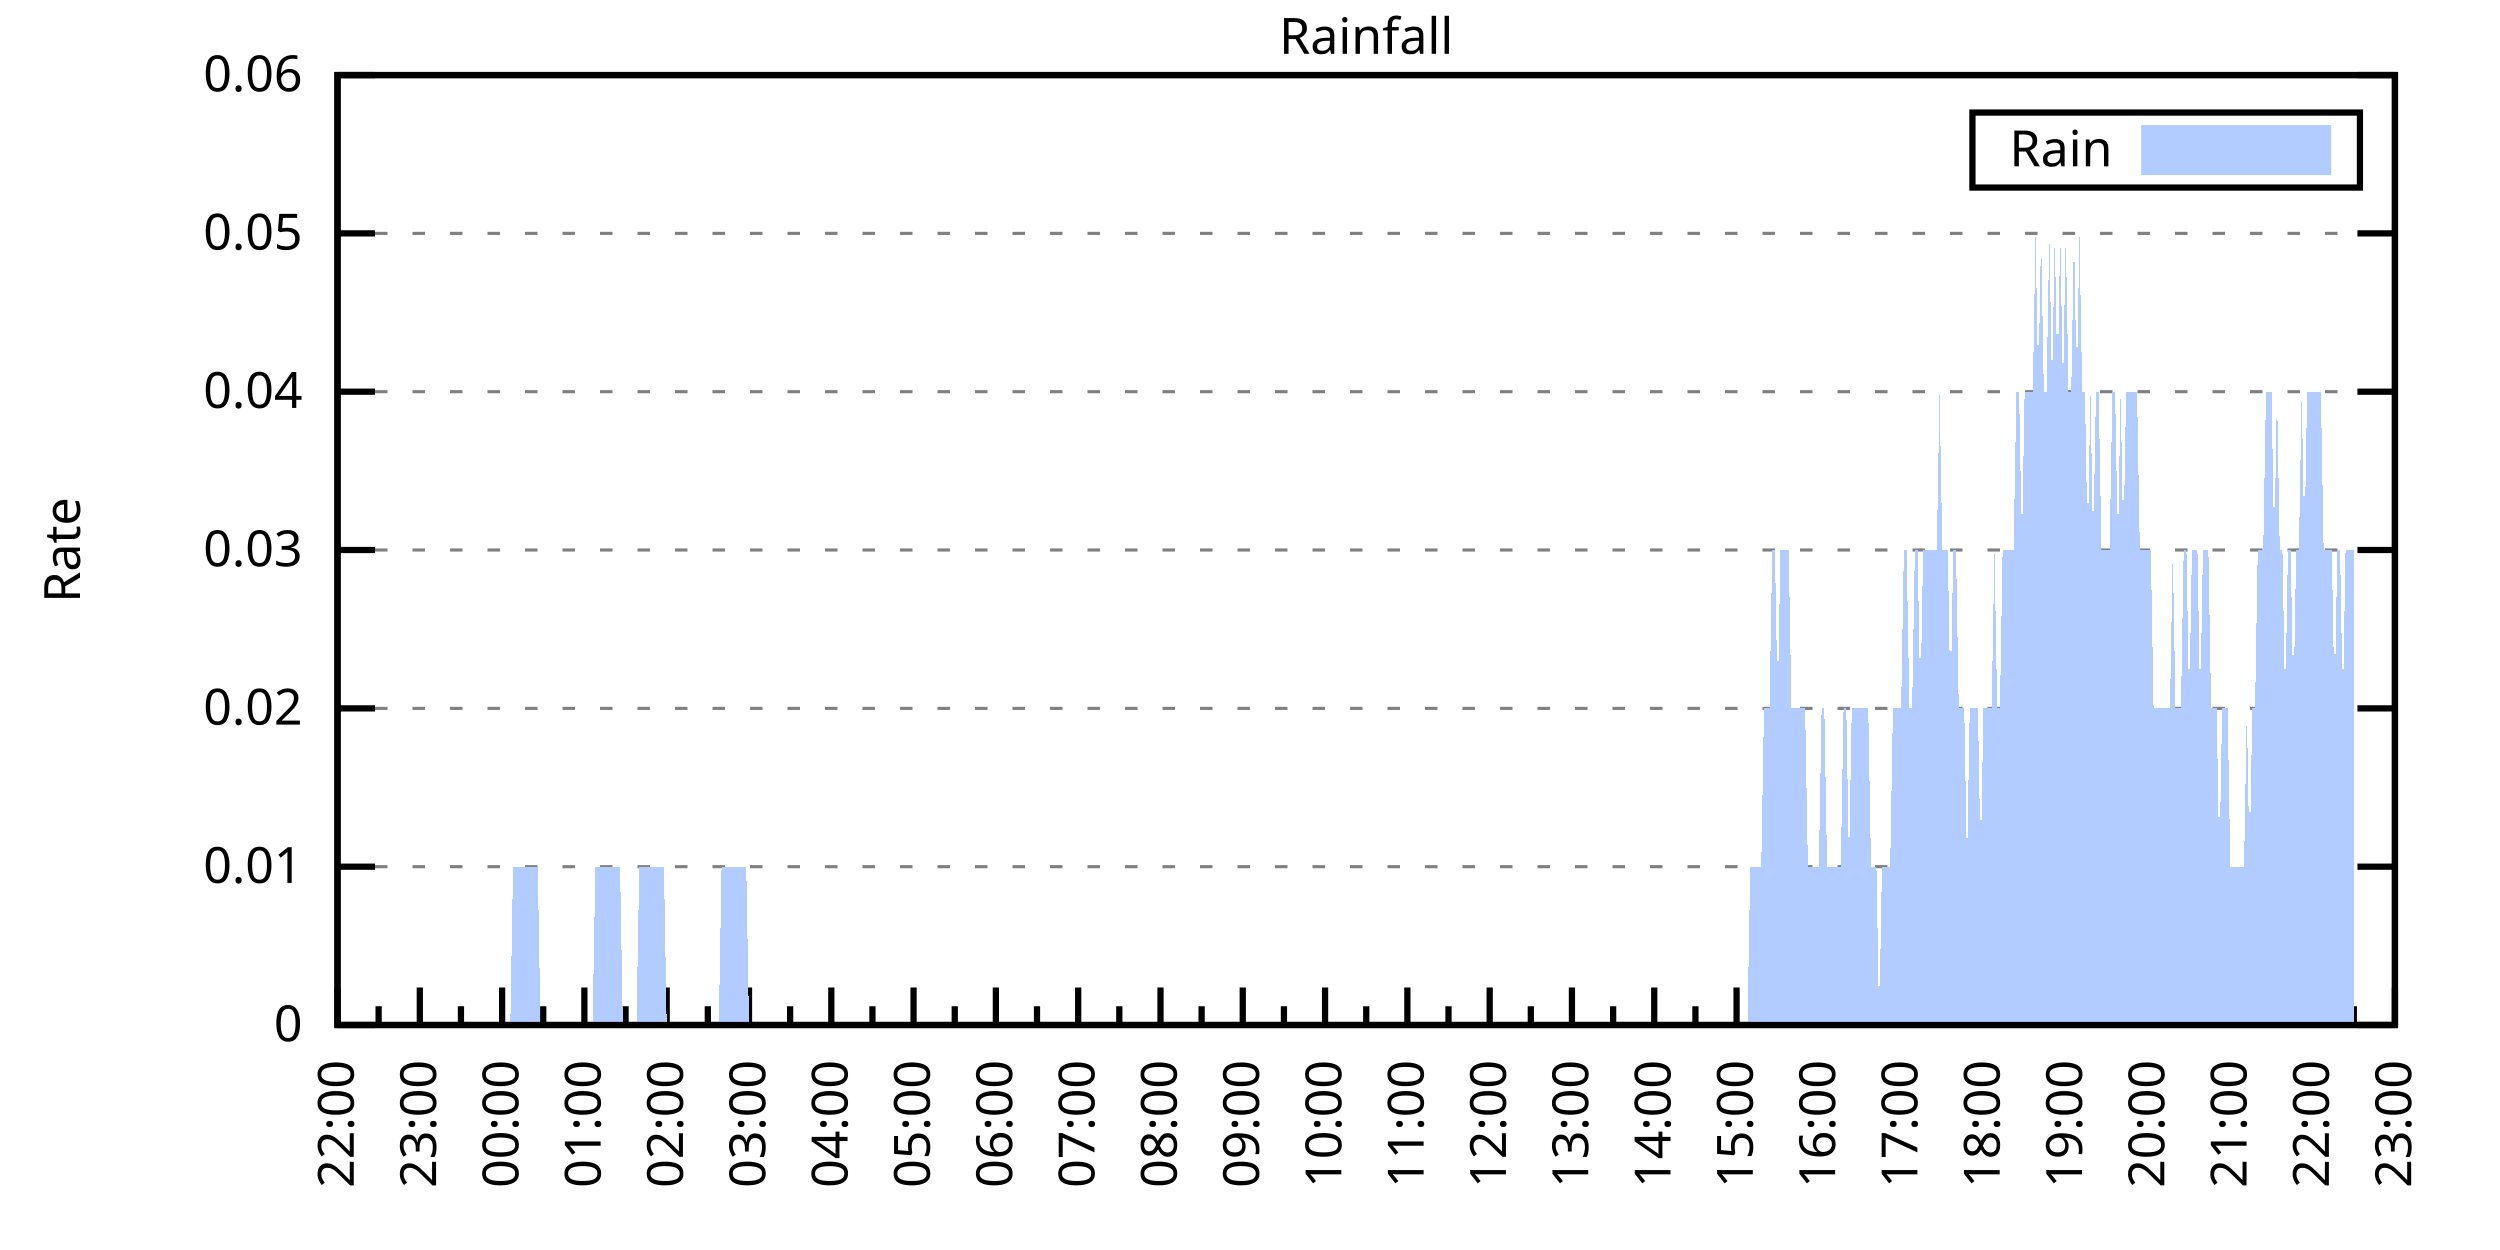
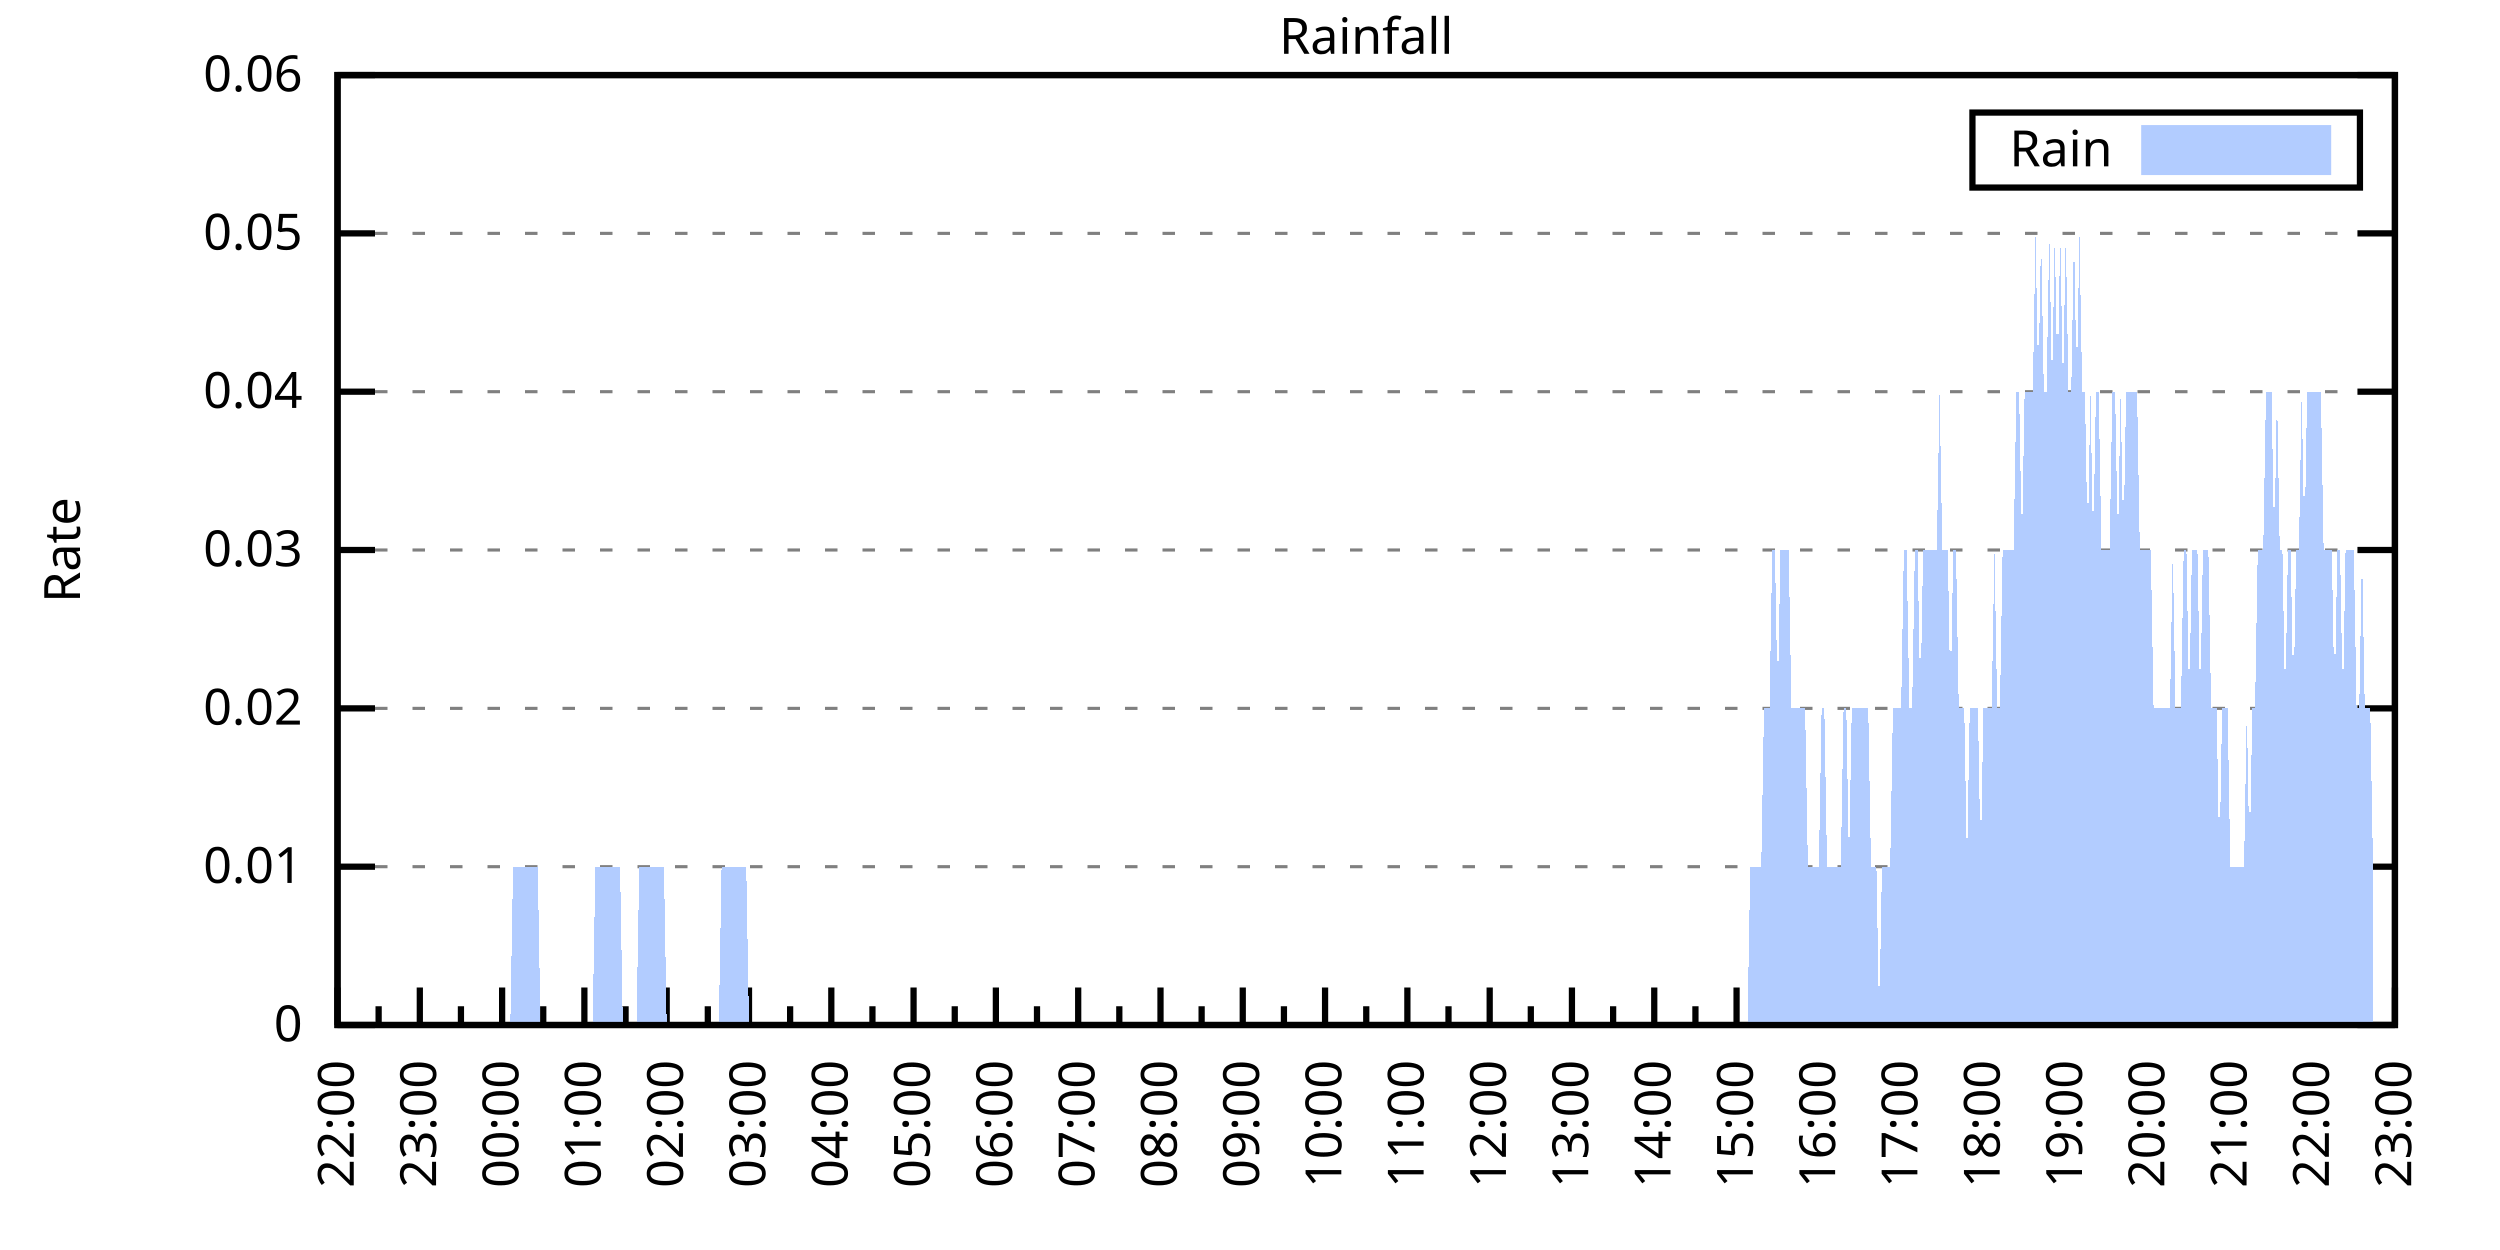
<svg xmlns="http://www.w3.org/2000/svg" xmlns:xlink="http://www.w3.org/1999/xlink" width="400" height="200" viewBox="0 0 400 200">
  <g id="gnuplot_canvas">
    <rect x="0" y="0" width="400" height="200" fill="none" />
    <defs>
      <circle id="gpDot" r="0.5" stroke-width="0.5" stroke="currentColor" />
      <path id="gpPt0" stroke-width="0.333" stroke="currentColor" d="M-1,0 h2 M0,-1 v2" />
      <path id="gpPt1" stroke-width="0.333" stroke="currentColor" d="M-1,-1 L1,1 M1,-1 L-1,1" />
      <path id="gpPt2" stroke-width="0.333" stroke="currentColor" d="M-1,0 L1,0 M0,-1 L0,1 M-1,-1 L1,1 M-1,1 L1,-1" />
      <rect id="gpPt3" stroke-width="0.333" stroke="currentColor" x="-1" y="-1" width="2" height="2" />
      <rect id="gpPt4" stroke-width="0.333" stroke="currentColor" fill="currentColor" x="-1" y="-1" width="2" height="2" />
      <circle id="gpPt5" stroke-width="0.333" stroke="currentColor" cx="0" cy="0" r="1" />
      <use xlink:href="#gpPt5" id="gpPt6" fill="currentColor" stroke="none" />
      <path id="gpPt7" stroke-width="0.333" stroke="currentColor" d="M0,-1.33 L-1.33,0.67 L1.33,0.67 z" />
      <use xlink:href="#gpPt7" id="gpPt8" fill="currentColor" stroke="none" />
      <use xlink:href="#gpPt7" id="gpPt9" stroke="currentColor" transform="rotate(180)" />
      <use xlink:href="#gpPt9" id="gpPt10" fill="currentColor" stroke="none" />
      <use xlink:href="#gpPt3" id="gpPt11" stroke="currentColor" transform="rotate(45)" />
      <use xlink:href="#gpPt11" id="gpPt12" fill="currentColor" stroke="none" />
      <path id="gpPt13" stroke-width="0.333" stroke="currentColor" d="M0,1.330 L1.265,0.411 L0.782,-1.067 L-0.782,-1.076 L-1.265,0.411 z" />
      <use xlink:href="#gpPt13" id="gpPt14" fill="currentColor" stroke="none" />
      <filter id="textbox" filterUnits="objectBoundingBox" x="0" y="0" height="1" width="1">
        <feFlood flood-color="white" flood-opacity="1" result="bgnd" />
        <feComposite in="SourceGraphic" in2="bgnd" operator="atop" />
      </filter>
      <filter id="greybox" filterUnits="objectBoundingBox" x="0" y="0" height="1" width="1">
        <feFlood flood-color="lightgrey" flood-opacity="1" result="grey" />
        <feComposite in="SourceGraphic" in2="grey" operator="atop" />
      </filter>
    </defs>
    <g fill="none" color="white" stroke="currentColor" stroke-width="1.00" stroke-linecap="butt" stroke-linejoin="miter">
</g>
    <g fill="none" color="black" stroke="currentColor" stroke-width="1.00" stroke-linecap="butt" stroke-linejoin="miter">
      <g stroke="none" shape-rendering="crispEdges">
        <polygon fill="rgb(255, 255, 255)" points="54.00,164.00 383.18,164.00 383.18,12.02 54.00,12.02 " />
      </g>
    </g>
    <g fill="none" color="black" stroke="currentColor" stroke-width="1.00" stroke-linecap="butt" stroke-linejoin="miter">
</g>
    <g fill="none" color="black" stroke="black" stroke-width="0.50" stroke-linecap="butt" stroke-linejoin="miter">
</g>
    <g fill="none" color="gray" stroke="currentColor" stroke-width="0.50" stroke-linecap="butt" stroke-linejoin="miter">
      <path stroke="gray" stroke-dasharray="2,4" class="gridline" d="M54.00,164.00 L383.19,164.00  " />
    </g>
    <g fill="none" color="gray" stroke="gray" stroke-width="1.00" stroke-linecap="butt" stroke-linejoin="miter">
</g>
    <g fill="none" color="black" stroke="currentColor" stroke-width="1.00" stroke-linecap="butt" stroke-linejoin="miter">
      <path stroke="black" d="M54.00,164.00 L60.00,164.00 M383.19,164.00 L377.19,164.00  " />
      <g transform="translate(48.40,166.60)" stroke="none" fill="black" font-family="Sans" font-size="8.00" text-anchor="end">
        <text>
          <tspan font-family="Sans"> 0</tspan>
        </text>
      </g>
    </g>
    <g fill="none" color="black" stroke="currentColor" stroke-width="1.00" stroke-linecap="butt" stroke-linejoin="miter">
</g>
    <g fill="none" color="black" stroke="black" stroke-width="0.50" stroke-linecap="butt" stroke-linejoin="miter">
</g>
    <g fill="none" color="gray" stroke="currentColor" stroke-width="0.50" stroke-linecap="butt" stroke-linejoin="miter">
      <path stroke="gray" stroke-dasharray="2,4" class="gridline" d="M54.00,138.67 L383.19,138.67  " />
    </g>
    <g fill="none" color="gray" stroke="gray" stroke-width="1.00" stroke-linecap="butt" stroke-linejoin="miter">
</g>
    <g fill="none" color="black" stroke="currentColor" stroke-width="1.00" stroke-linecap="butt" stroke-linejoin="miter">
      <path stroke="black" d="M54.00,138.67 L60.00,138.67 M383.19,138.67 L377.19,138.67  " />
      <g transform="translate(48.40,141.27)" stroke="none" fill="black" font-family="Sans" font-size="8.00" text-anchor="end">
        <text>
          <tspan font-family="Sans"> 0.01</tspan>
        </text>
      </g>
    </g>
    <g fill="none" color="black" stroke="currentColor" stroke-width="1.00" stroke-linecap="butt" stroke-linejoin="miter">
</g>
    <g fill="none" color="black" stroke="black" stroke-width="0.50" stroke-linecap="butt" stroke-linejoin="miter">
</g>
    <g fill="none" color="gray" stroke="currentColor" stroke-width="0.50" stroke-linecap="butt" stroke-linejoin="miter">
      <path stroke="gray" stroke-dasharray="2,4" class="gridline" d="M54.00,113.34 L383.19,113.34  " />
    </g>
    <g fill="none" color="gray" stroke="gray" stroke-width="1.00" stroke-linecap="butt" stroke-linejoin="miter">
</g>
    <g fill="none" color="black" stroke="currentColor" stroke-width="1.00" stroke-linecap="butt" stroke-linejoin="miter">
      <path stroke="black" d="M54.00,113.34 L60.00,113.34 M383.19,113.34 L377.19,113.34  " />
      <g transform="translate(48.40,115.94)" stroke="none" fill="black" font-family="Sans" font-size="8.00" text-anchor="end">
        <text>
          <tspan font-family="Sans"> 0.02</tspan>
        </text>
      </g>
    </g>
    <g fill="none" color="black" stroke="currentColor" stroke-width="1.00" stroke-linecap="butt" stroke-linejoin="miter">
</g>
    <g fill="none" color="black" stroke="black" stroke-width="0.50" stroke-linecap="butt" stroke-linejoin="miter">
</g>
    <g fill="none" color="gray" stroke="currentColor" stroke-width="0.50" stroke-linecap="butt" stroke-linejoin="miter">
      <path stroke="gray" stroke-dasharray="2,4" class="gridline" d="M54.00,88.00 L383.19,88.00  " />
    </g>
    <g fill="none" color="gray" stroke="gray" stroke-width="1.00" stroke-linecap="butt" stroke-linejoin="miter">
</g>
    <g fill="none" color="black" stroke="currentColor" stroke-width="1.00" stroke-linecap="butt" stroke-linejoin="miter">
      <path stroke="black" d="M54.00,88.00 L60.00,88.00 M383.19,88.00 L377.19,88.00  " />
      <g transform="translate(48.40,90.60)" stroke="none" fill="black" font-family="Sans" font-size="8.00" text-anchor="end">
        <text>
          <tspan font-family="Sans"> 0.03</tspan>
        </text>
      </g>
    </g>
    <g fill="none" color="black" stroke="currentColor" stroke-width="1.00" stroke-linecap="butt" stroke-linejoin="miter">
</g>
    <g fill="none" color="black" stroke="black" stroke-width="0.50" stroke-linecap="butt" stroke-linejoin="miter">
</g>
    <g fill="none" color="gray" stroke="currentColor" stroke-width="0.50" stroke-linecap="butt" stroke-linejoin="miter">
      <path stroke="gray" stroke-dasharray="2,4" class="gridline" d="M54.00,62.67 L383.19,62.67  " />
    </g>
    <g fill="none" color="gray" stroke="gray" stroke-width="1.00" stroke-linecap="butt" stroke-linejoin="miter">
</g>
    <g fill="none" color="black" stroke="currentColor" stroke-width="1.00" stroke-linecap="butt" stroke-linejoin="miter">
      <path stroke="black" d="M54.00,62.67 L60.00,62.67 M383.19,62.67 L377.19,62.67  " />
      <g transform="translate(48.40,65.27)" stroke="none" fill="black" font-family="Sans" font-size="8.00" text-anchor="end">
        <text>
          <tspan font-family="Sans"> 0.04</tspan>
        </text>
      </g>
    </g>
    <g fill="none" color="black" stroke="currentColor" stroke-width="1.00" stroke-linecap="butt" stroke-linejoin="miter">
</g>
    <g fill="none" color="black" stroke="black" stroke-width="0.50" stroke-linecap="butt" stroke-linejoin="miter">
</g>
    <g fill="none" color="gray" stroke="currentColor" stroke-width="0.50" stroke-linecap="butt" stroke-linejoin="miter">
      <path stroke="gray" stroke-dasharray="2,4" class="gridline" d="M54.00,37.34 L383.19,37.34  " />
    </g>
    <g fill="none" color="gray" stroke="gray" stroke-width="1.00" stroke-linecap="butt" stroke-linejoin="miter">
</g>
    <g fill="none" color="black" stroke="currentColor" stroke-width="1.00" stroke-linecap="butt" stroke-linejoin="miter">
      <path stroke="black" d="M54.00,37.34 L60.00,37.34 M383.19,37.34 L377.19,37.34  " />
      <g transform="translate(48.40,39.94)" stroke="none" fill="black" font-family="Sans" font-size="8.00" text-anchor="end">
        <text>
          <tspan font-family="Sans"> 0.05</tspan>
        </text>
      </g>
    </g>
    <g fill="none" color="black" stroke="currentColor" stroke-width="1.00" stroke-linecap="butt" stroke-linejoin="miter">
</g>
    <g fill="none" color="black" stroke="black" stroke-width="0.50" stroke-linecap="butt" stroke-linejoin="miter">
</g>
    <g fill="none" color="gray" stroke="currentColor" stroke-width="0.50" stroke-linecap="butt" stroke-linejoin="miter">
      <path stroke="gray" stroke-dasharray="2,4" class="gridline" d="M54.00,12.01 L383.19,12.01  " />
    </g>
    <g fill="none" color="gray" stroke="gray" stroke-width="1.00" stroke-linecap="butt" stroke-linejoin="miter">
</g>
    <g fill="none" color="black" stroke="currentColor" stroke-width="1.00" stroke-linecap="butt" stroke-linejoin="miter">
      <path stroke="black" d="M54.00,12.01 L60.00,12.01 M383.19,12.01 L377.19,12.01  " />
      <g transform="translate(48.40,14.61)" stroke="none" fill="black" font-family="Sans" font-size="8.00" text-anchor="end">
        <text>
          <tspan font-family="Sans"> 0.06</tspan>
        </text>
      </g>
    </g>
    <g fill="none" color="black" stroke="currentColor" stroke-width="1.00" stroke-linecap="butt" stroke-linejoin="miter">
      <path stroke="black" d="M54.00,164.00 L54.00,158.00  " />
      <g transform="translate(56.60,169.60) rotate(270)" stroke="none" fill="black" font-family="Sans" font-size="8.00" text-anchor="end">
        <text>
          <tspan font-family="Sans">22:00</tspan>
        </text>
      </g>
    </g>
    <g fill="none" color="black" stroke="currentColor" stroke-width="1.00" stroke-linecap="butt" stroke-linejoin="miter">
      <path stroke="black" d="M60.58,164.00 L60.58,161.00 M67.17,164.00 L67.17,158.00  " />
      <g transform="translate(69.77,169.60) rotate(270)" stroke="none" fill="black" font-family="Sans" font-size="8.00" text-anchor="end">
        <text>
          <tspan font-family="Sans">23:00</tspan>
        </text>
      </g>
    </g>
    <g fill="none" color="black" stroke="currentColor" stroke-width="1.00" stroke-linecap="butt" stroke-linejoin="miter">
      <path stroke="black" d="M73.75,164.00 L73.75,161.00 M80.34,164.00 L80.34,158.00  " />
      <g transform="translate(82.94,169.60) rotate(270)" stroke="none" fill="black" font-family="Sans" font-size="8.00" text-anchor="end">
        <text>
          <tspan font-family="Sans">00:00</tspan>
        </text>
      </g>
    </g>
    <g fill="none" color="black" stroke="currentColor" stroke-width="1.00" stroke-linecap="butt" stroke-linejoin="miter">
      <path stroke="black" d="M86.92,164.00 L86.92,161.00 M93.50,164.00 L93.50,158.00  " />
      <g transform="translate(96.10,169.60) rotate(270)" stroke="none" fill="black" font-family="Sans" font-size="8.00" text-anchor="end">
        <text>
          <tspan font-family="Sans">01:00</tspan>
        </text>
      </g>
    </g>
    <g fill="none" color="black" stroke="currentColor" stroke-width="1.00" stroke-linecap="butt" stroke-linejoin="miter">
      <path stroke="black" d="M100.09,164.00 L100.09,161.00 M106.67,164.00 L106.67,158.00  " />
      <g transform="translate(109.27,169.60) rotate(270)" stroke="none" fill="black" font-family="Sans" font-size="8.00" text-anchor="end">
        <text>
          <tspan font-family="Sans">02:00</tspan>
        </text>
      </g>
    </g>
    <g fill="none" color="black" stroke="currentColor" stroke-width="1.00" stroke-linecap="butt" stroke-linejoin="miter">
      <path stroke="black" d="M113.25,164.00 L113.25,161.00 M119.84,164.00 L119.84,158.00  " />
      <g transform="translate(122.44,169.60) rotate(270)" stroke="none" fill="black" font-family="Sans" font-size="8.00" text-anchor="end">
        <text>
          <tspan font-family="Sans">03:00</tspan>
        </text>
      </g>
    </g>
    <g fill="none" color="black" stroke="currentColor" stroke-width="1.00" stroke-linecap="butt" stroke-linejoin="miter">
      <path stroke="black" d="M126.42,164.00 L126.42,161.00 M133.01,164.00 L133.01,158.00  " />
      <g transform="translate(135.61,169.60) rotate(270)" stroke="none" fill="black" font-family="Sans" font-size="8.00" text-anchor="end">
        <text>
          <tspan font-family="Sans">04:00</tspan>
        </text>
      </g>
    </g>
    <g fill="none" color="black" stroke="currentColor" stroke-width="1.00" stroke-linecap="butt" stroke-linejoin="miter">
      <path stroke="black" d="M139.59,164.00 L139.59,161.00 M146.17,164.00 L146.17,158.00  " />
      <g transform="translate(148.77,169.60) rotate(270)" stroke="none" fill="black" font-family="Sans" font-size="8.00" text-anchor="end">
        <text>
          <tspan font-family="Sans">05:00</tspan>
        </text>
      </g>
    </g>
    <g fill="none" color="black" stroke="currentColor" stroke-width="1.00" stroke-linecap="butt" stroke-linejoin="miter">
      <path stroke="black" d="M152.76,164.00 L152.76,161.00 M159.34,164.00 L159.34,158.00  " />
      <g transform="translate(161.94,169.60) rotate(270)" stroke="none" fill="black" font-family="Sans" font-size="8.00" text-anchor="end">
        <text>
          <tspan font-family="Sans">06:00</tspan>
        </text>
      </g>
    </g>
    <g fill="none" color="black" stroke="currentColor" stroke-width="1.00" stroke-linecap="butt" stroke-linejoin="miter">
      <path stroke="black" d="M165.92,164.00 L165.92,161.00 M172.51,164.00 L172.51,158.00  " />
      <g transform="translate(175.11,169.60) rotate(270)" stroke="none" fill="black" font-family="Sans" font-size="8.00" text-anchor="end">
        <text>
          <tspan font-family="Sans">07:00</tspan>
        </text>
      </g>
    </g>
    <g fill="none" color="black" stroke="currentColor" stroke-width="1.00" stroke-linecap="butt" stroke-linejoin="miter">
      <path stroke="black" d="M179.09,164.00 L179.09,161.00 M185.68,164.00 L185.68,158.00  " />
      <g transform="translate(188.28,169.60) rotate(270)" stroke="none" fill="black" font-family="Sans" font-size="8.00" text-anchor="end">
        <text>
          <tspan font-family="Sans">08:00</tspan>
        </text>
      </g>
    </g>
    <g fill="none" color="black" stroke="currentColor" stroke-width="1.00" stroke-linecap="butt" stroke-linejoin="miter">
      <path stroke="black" d="M192.26,164.00 L192.26,161.00 M198.84,164.00 L198.84,158.00  " />
      <g transform="translate(201.44,169.60) rotate(270)" stroke="none" fill="black" font-family="Sans" font-size="8.00" text-anchor="end">
        <text>
          <tspan font-family="Sans">09:00</tspan>
        </text>
      </g>
    </g>
    <g fill="none" color="black" stroke="currentColor" stroke-width="1.00" stroke-linecap="butt" stroke-linejoin="miter">
      <path stroke="black" d="M205.43,164.00 L205.43,161.00 M212.01,164.00 L212.01,158.00  " />
      <g transform="translate(214.61,169.60) rotate(270)" stroke="none" fill="black" font-family="Sans" font-size="8.00" text-anchor="end">
        <text>
          <tspan font-family="Sans">10:00</tspan>
        </text>
      </g>
    </g>
    <g fill="none" color="black" stroke="currentColor" stroke-width="1.00" stroke-linecap="butt" stroke-linejoin="miter">
      <path stroke="black" d="M218.60,164.00 L218.60,161.00 M225.18,164.00 L225.18,158.00  " />
      <g transform="translate(227.78,169.60) rotate(270)" stroke="none" fill="black" font-family="Sans" font-size="8.00" text-anchor="end">
        <text>
          <tspan font-family="Sans">11:00</tspan>
        </text>
      </g>
    </g>
    <g fill="none" color="black" stroke="currentColor" stroke-width="1.00" stroke-linecap="butt" stroke-linejoin="miter">
      <path stroke="black" d="M231.76,164.00 L231.76,161.00 M238.35,164.00 L238.35,158.00  " />
      <g transform="translate(240.95,169.60) rotate(270)" stroke="none" fill="black" font-family="Sans" font-size="8.00" text-anchor="end">
        <text>
          <tspan font-family="Sans">12:00</tspan>
        </text>
      </g>
    </g>
    <g fill="none" color="black" stroke="currentColor" stroke-width="1.00" stroke-linecap="butt" stroke-linejoin="miter">
      <path stroke="black" d="M244.93,164.00 L244.93,161.00 M251.51,164.00 L251.51,158.00  " />
      <g transform="translate(254.11,169.60) rotate(270)" stroke="none" fill="black" font-family="Sans" font-size="8.00" text-anchor="end">
        <text>
          <tspan font-family="Sans">13:00</tspan>
        </text>
      </g>
    </g>
    <g fill="none" color="black" stroke="currentColor" stroke-width="1.00" stroke-linecap="butt" stroke-linejoin="miter">
      <path stroke="black" d="M258.10,164.00 L258.10,161.00 M264.68,164.00 L264.68,158.00  " />
      <g transform="translate(267.28,169.60) rotate(270)" stroke="none" fill="black" font-family="Sans" font-size="8.00" text-anchor="end">
        <text>
          <tspan font-family="Sans">14:00</tspan>
        </text>
      </g>
    </g>
    <g fill="none" color="black" stroke="currentColor" stroke-width="1.00" stroke-linecap="butt" stroke-linejoin="miter">
      <path stroke="black" d="M271.27,164.00 L271.27,161.00 M277.85,164.00 L277.85,158.00  " />
      <g transform="translate(280.45,169.60) rotate(270)" stroke="none" fill="black" font-family="Sans" font-size="8.00" text-anchor="end">
        <text>
          <tspan font-family="Sans">15:00</tspan>
        </text>
      </g>
    </g>
    <g fill="none" color="black" stroke="currentColor" stroke-width="1.00" stroke-linecap="butt" stroke-linejoin="miter">
      <path stroke="black" d="M284.43,164.00 L284.43,161.00 M291.02,164.00 L291.02,158.00  " />
      <g transform="translate(293.62,169.60) rotate(270)" stroke="none" fill="black" font-family="Sans" font-size="8.00" text-anchor="end">
        <text>
          <tspan font-family="Sans">16:00</tspan>
        </text>
      </g>
    </g>
    <g fill="none" color="black" stroke="currentColor" stroke-width="1.00" stroke-linecap="butt" stroke-linejoin="miter">
      <path stroke="black" d="M297.60,164.00 L297.60,161.00 M304.18,164.00 L304.18,158.00  " />
      <g transform="translate(306.78,169.60) rotate(270)" stroke="none" fill="black" font-family="Sans" font-size="8.00" text-anchor="end">
        <text>
          <tspan font-family="Sans">17:00</tspan>
        </text>
      </g>
    </g>
    <g fill="none" color="black" stroke="currentColor" stroke-width="1.00" stroke-linecap="butt" stroke-linejoin="miter">
      <path stroke="black" d="M310.77,164.00 L310.77,161.00 M317.35,164.00 L317.35,158.00  " />
      <g transform="translate(319.95,169.60) rotate(270)" stroke="none" fill="black" font-family="Sans" font-size="8.00" text-anchor="end">
        <text>
          <tspan font-family="Sans">18:00</tspan>
        </text>
      </g>
    </g>
    <g fill="none" color="black" stroke="currentColor" stroke-width="1.00" stroke-linecap="butt" stroke-linejoin="miter">
      <path stroke="black" d="M323.94,164.00 L323.94,161.00 M330.52,164.00 L330.52,158.00  " />
      <g transform="translate(333.12,169.60) rotate(270)" stroke="none" fill="black" font-family="Sans" font-size="8.00" text-anchor="end">
        <text>
          <tspan font-family="Sans">19:00</tspan>
        </text>
      </g>
    </g>
    <g fill="none" color="black" stroke="currentColor" stroke-width="1.00" stroke-linecap="butt" stroke-linejoin="miter">
      <path stroke="black" d="M337.10,164.00 L337.10,161.00 M343.69,164.00 L343.69,158.00  " />
      <g transform="translate(346.29,169.60) rotate(270)" stroke="none" fill="black" font-family="Sans" font-size="8.00" text-anchor="end">
        <text>
          <tspan font-family="Sans">20:00</tspan>
        </text>
      </g>
    </g>
    <g fill="none" color="black" stroke="currentColor" stroke-width="1.00" stroke-linecap="butt" stroke-linejoin="miter">
      <path stroke="black" d="M350.27,164.00 L350.27,161.00 M356.85,164.00 L356.85,158.00  " />
      <g transform="translate(359.45,169.60) rotate(270)" stroke="none" fill="black" font-family="Sans" font-size="8.00" text-anchor="end">
        <text>
          <tspan font-family="Sans">21:00</tspan>
        </text>
      </g>
    </g>
    <g fill="none" color="black" stroke="currentColor" stroke-width="1.00" stroke-linecap="butt" stroke-linejoin="miter">
      <path stroke="black" d="M363.44,164.00 L363.44,161.00 M370.02,164.00 L370.02,158.00  " />
      <g transform="translate(372.62,169.60) rotate(270)" stroke="none" fill="black" font-family="Sans" font-size="8.00" text-anchor="end">
        <text>
          <tspan font-family="Sans">22:00</tspan>
        </text>
      </g>
    </g>
    <g fill="none" color="black" stroke="currentColor" stroke-width="1.00" stroke-linecap="butt" stroke-linejoin="miter">
      <path stroke="black" d="M376.61,164.00 L376.61,161.00 M383.19,164.00 L383.19,158.00  " />
      <g transform="translate(385.79,169.60) rotate(270)" stroke="none" fill="black" font-family="Sans" font-size="8.00" text-anchor="end">
        <text>
          <tspan font-family="Sans">23:00</tspan>
        </text>
      </g>
    </g>
    <g fill="none" color="black" stroke="currentColor" stroke-width="1.00" stroke-linecap="butt" stroke-linejoin="miter">
</g>
    <g fill="none" color="black" stroke="currentColor" stroke-width="1.00" stroke-linecap="butt" stroke-linejoin="miter">
      <path stroke="black" d="M54.00,12.01 L54.00,164.00 L383.19,164.00 L383.19,12.01 L54.00,12.01 Z  " />
    </g>
    <g fill="none" color="black" stroke="currentColor" stroke-width="1.00" stroke-linecap="butt" stroke-linejoin="miter">
      <g transform="translate(12.80,88.01) rotate(270)" stroke="none" fill="black" font-family="Sans" font-size="8.00" text-anchor="middle">
        <text>
          <tspan font-family="Sans">Rate</tspan>
        </text>
      </g>
    </g>
    <g fill="none" color="black" stroke="currentColor" stroke-width="1.00" stroke-linecap="butt" stroke-linejoin="miter">
</g>
    <g fill="none" color="black" stroke="currentColor" stroke-width="1.00" stroke-linecap="butt" stroke-linejoin="miter">
      <path stroke="black" d="M315.59,30.01 L315.59,18.01 L377.59,18.01 L377.59,30.01 L315.59,30.01 Z  " />
    </g>
    <g id="Rainfall_plot_1">
      <g fill="none" color="white" stroke="black" stroke-width="2.00" stroke-linecap="butt" stroke-linejoin="miter">
</g>
      <g fill="none" color="black" stroke="currentColor" stroke-width="2.00" stroke-linecap="butt" stroke-linejoin="miter">
        <g transform="translate(337.99,26.61)" stroke="none" fill="black" font-family="Sans" font-size="8.00" text-anchor="end">
          <text>
            <tspan font-family="Sans">Rain</tspan>
          </text>
        </g>
      </g>
      <g fill="none" color="black" stroke="currentColor" stroke-width="2.00" stroke-linecap="butt" stroke-linejoin="miter">
        <g stroke="none" shape-rendering="crispEdges">
          <polygon fill="rgb(178, 204, 255)" points="343.59,27.01 371.99,27.01 371.99,21.01 343.59,21.01 " />
        </g>
        <path stroke="rgb(178, 204, 255)" d="M343.59,27.01 L371.99,27.01 L371.99,21.01 L343.59,21.01 L343.59,27.01 Z  " />
      </g>
      <g fill="none" color="black" stroke="currentColor" stroke-width="2.00" stroke-linecap="butt" stroke-linejoin="miter">
        <g stroke="none" shape-rendering="crispEdges">
-           <polygon fill="rgb(178, 204, 255)" points="61.02,164.00 61.46,164.00 61.90,164.00 62.34,164.00 62.78,164.00 63.22,164.00 63.66,164.00 64.10,164.00 64.53,164.00 64.97,164.00 65.41,164.00 65.85,164.00 66.29,164.00 66.73,164.00 67.17,164.00 67.61,164.00 68.05,164.00 68.48,164.00 68.92,164.00 69.36,164.00 69.80,164.00 70.24,164.00 70.68,164.00 71.12,164.00 71.56,164.00 72.00,164.00 72.43,164.00 72.87,164.00 73.31,164.00 73.75,164.00 74.19,164.00 74.63,164.00 75.07,164.00 75.51,164.00 75.95,164.00 76.38,164.00 76.82,164.00 77.26,164.00 77.70,164.00 78.14,164.00 78.58,164.00 79.02,164.00 79.46,164.00 79.90,164.00 80.34,164.00 80.77,164.00 81.21,164.00 81.65,164.00 82.09,138.67 82.53,138.67 82.97,138.67 83.41,138.67 83.85,138.67 84.29,138.67 84.72,138.67 85.16,138.67 85.60,138.67 86.04,138.67 86.48,164.00 86.92,164.00 87.36,164.00 87.80,164.00 88.24,164.00 88.67,164.00 89.11,164.00 89.55,164.00 89.99,164.00 90.43,164.00 90.87,164.00 91.31,164.00 91.75,164.00 92.19,164.00 92.62,164.00 93.06,164.00 93.50,164.00 93.94,164.00 94.38,164.00 94.82,164.00 95.26,138.67 95.70,138.67 96.14,138.67 96.58,138.67 97.01,138.67 97.45,138.67 97.89,138.67 98.33,138.67 98.77,138.67 99.21,138.67 99.65,164.00 100.09,164.00 100.53,164.00 100.96,164.00 101.40,164.00 101.84,164.00 102.28,138.67 102.72,138.67 103.16,138.67 103.60,138.67 104.04,138.67 104.48,138.67 104.91,138.67 105.35,138.67 105.79,138.67 106.23,138.67 106.67,164.00 107.11,164.00 107.55,164.00 107.99,164.00 108.43,164.00 108.87,164.00 109.30,164.00 109.74,164.00 110.18,164.00 110.62,164.00 111.06,164.00 111.50,164.00 111.94,164.00 112.38,164.00 112.82,164.00 113.25,164.00 113.69,164.00 114.13,164.00 114.57,164.00 115.01,164.00 115.45,138.67 115.89,138.67 116.33,138.67 116.77,138.67 117.20,138.67 117.64,138.67 118.08,138.67 118.52,138.67 118.96,138.67 119.40,138.67 119.84,164.00 120.28,164.00 120.72,164.00 121.15,164.00 121.59,164.00 122.03,164.00 122.47,164.00 122.91,164.00 123.35,164.00 123.79,164.00 124.23,164.00 124.67,164.00 125.11,164.00 125.54,164.00 125.98,164.00 126.42,164.00 126.86,164.00 127.30,164.00 127.74,164.00 128.18,164.00 128.62,164.00 129.06,164.00 129.49,164.00 129.93,164.00 130.37,164.00 130.81,164.00 131.25,164.00 131.69,164.00 132.13,164.00 132.57,164.00 133.01,164.00 133.44,164.00 133.88,164.00 134.32,164.00 134.76,164.00 135.20,164.00 135.64,164.00 136.08,164.00 136.52,164.00 136.96,164.00 137.39,164.00 137.83,164.00 138.27,164.00 138.71,164.00 139.15,164.00 139.59,164.00 140.03,164.00 140.47,164.00 140.91,164.00 141.35,164.00 141.78,164.00 142.22,164.00 142.66,164.00 143.10,164.00 143.54,164.00 143.98,164.00 144.42,164.00 144.86,164.00 145.30,164.00 145.73,164.00 146.17,164.00 146.61,164.00 147.05,164.00 147.49,164.00 147.93,164.00 148.37,164.00 148.81,164.00 149.25,164.00 149.68,164.00 150.12,164.00 150.56,164.00 151.00,164.00 151.44,164.00 151.88,164.00 152.32,164.00 152.76,164.00 153.20,164.00 153.63,164.00 154.07,164.00 154.51,164.00 154.95,164.00 155.39,164.00 155.83,164.00 156.27,164.00 156.71,164.00 157.15,164.00 157.59,164.00 158.02,164.00 158.46,164.00 158.90,164.00 159.34,164.00 159.78,164.00 160.22,164.00 160.66,164.00 161.10,164.00 161.54,164.00 161.97,164.00 162.41,164.00 162.85,164.00 163.29,164.00 163.73,164.00 164.17,164.00 164.61,164.00 165.05,164.00 165.49,164.00 165.92,164.00 166.36,164.00 166.80,164.00 167.24,164.00 167.68,164.00 168.12,164.00 168.56,164.00 169.00,164.00 169.44,164.00 169.87,164.00 170.31,164.00 170.75,164.00 171.19,164.00 171.63,164.00 172.07,164.00 172.51,164.00 172.95,164.00 173.39,164.00 173.83,164.00 174.26,164.00 174.70,164.00 175.14,164.00 175.58,164.00 176.02,164.00 176.46,164.00 176.90,164.00 177.34,164.00 177.78,164.00 178.21,164.00 178.65,164.00 179.09,164.00 179.53,164.00 179.97,164.00 180.41,164.00 180.85,164.00 181.29,164.00 181.73,164.00 182.16,164.00 182.60,164.00 183.04,164.00 183.48,164.00 183.92,164.00 184.36,164.00 184.80,164.00 185.24,164.00 185.68,164.00 186.11,164.00 186.55,164.00 186.99,164.00 187.43,164.00 187.87,164.00 188.31,164.00 188.75,164.00 189.19,164.00 189.63,164.00 190.07,164.00 190.50,164.00 190.94,164.00 191.38,164.00 191.82,164.00 192.26,164.00 192.70,164.00 193.14,164.00 193.58,164.00 194.02,164.00 194.45,164.00 194.89,164.00 195.33,164.00 195.77,164.00 196.21,164.00 196.65,164.00 197.09,164.00 197.53,164.00 197.97,164.00 198.40,164.00 198.84,164.00 199.28,164.00 199.72,164.00 200.16,164.00 200.60,164.00 201.04,164.00 201.48,164.00 201.92,164.00 202.35,164.00 202.79,164.00 203.23,164.00 203.67,164.00 204.11,164.00 204.55,164.00 204.99,164.00 205.43,164.00 205.87,164.00 206.31,164.00 206.74,164.00 207.18,164.00 207.62,164.00 208.06,164.00 208.50,164.00 208.94,164.00 209.38,164.00 209.82,164.00 210.26,164.00 210.69,164.00 211.13,164.00 211.57,164.00 212.01,164.00 212.45,164.00 212.89,164.00 213.33,164.00 213.77,164.00 214.21,164.00 214.64,164.00 215.08,164.00 215.52,164.00 215.96,164.00 216.40,164.00 216.84,164.00 217.28,164.00 217.72,164.00 218.16,164.00 218.60,164.00 219.03,164.00 219.47,164.00 219.91,164.00 220.35,164.00 220.79,164.00 221.23,164.00 221.67,164.00 222.11,164.00 222.55,164.00 222.98,164.00 223.42,164.00 223.86,164.00 224.30,164.00 224.74,164.00 225.18,164.00 225.62,164.00 226.06,164.00 226.50,164.00 226.93,164.00 227.37,164.00 227.81,164.00 228.25,164.00 228.69,164.00 229.13,164.00 229.57,164.00 230.01,164.00 230.45,164.00 230.88,164.00 231.32,164.00 231.76,164.00 232.20,164.00 232.64,164.00 233.08,164.00 233.52,164.00 233.96,164.00 234.40,164.00 234.84,164.00 235.27,164.00 235.71,164.00 236.15,164.00 236.59,164.00 237.03,164.00 237.47,164.00 237.91,164.00 238.35,164.00 238.79,164.00 239.22,164.00 239.66,164.00 240.10,164.00 240.54,164.00 240.98,164.00 241.42,164.00 241.86,164.00 242.30,164.00 242.74,164.00 243.17,164.00 243.61,164.00 244.05,164.00 244.49,164.00 244.93,164.00 245.37,164.00 245.81,164.00 246.25,164.00 246.69,164.00 247.12,164.00 247.56,164.00 248.00,164.00 248.44,164.00 248.88,164.00 249.32,164.00 249.76,164.00 250.20,164.00 250.64,164.00 251.08,164.00 251.51,164.00 251.95,164.00 252.39,164.00 252.83,164.00 253.27,164.00 253.71,164.00 254.15,164.00 254.59,164.00 255.03,164.00 255.46,164.00 255.90,164.00 256.34,164.00 256.78,164.00 257.22,164.00 257.66,164.00 258.10,164.00 258.54,164.00 258.98,164.00 259.41,164.00 259.85,164.00 260.29,164.00 260.73,164.00 261.17,164.00 261.61,164.00 262.05,164.00 262.49,164.00 262.93,164.00 263.36,164.00 263.80,164.00 264.24,164.00 264.68,164.00 265.12,164.00 265.56,164.00 266.00,164.00 266.44,164.00 266.88,164.00 267.32,164.00 267.75,164.00 268.19,164.00 268.63,164.00 269.07,164.00 269.51,164.00 269.95,164.00 270.39,164.00 270.83,164.00 271.27,164.00 271.70,164.00 272.14,164.00 272.58,164.00 273.02,164.00 273.46,164.00 273.90,164.00 274.34,164.00 274.78,164.00 275.22,164.00 275.65,164.00 276.09,164.00 276.53,164.00 276.97,164.00 277.41,164.00 277.85,164.00 278.29,164.00 278.73,164.00 279.17,164.00 279.60,164.00 280.04,138.67 280.48,138.67 280.92,138.67 281.36,138.67 281.80,138.67 282.24,113.34 282.68,113.34 283.12,113.34 283.56,88.00 283.99,88.00 284.43,113.34 284.87,88.00 285.31,88.00 285.75,88.00 286.19,88.00 286.63,113.34 287.07,113.34 287.51,113.34 287.94,113.34 288.38,113.34 288.82,113.34 289.26,138.67 289.70,138.67 290.14,138.67 290.58,138.67 291.02,138.67 291.46,113.34 291.89,113.34 292.33,138.67 292.77,138.67 293.21,138.67 293.65,138.67 294.09,138.67 294.53,138.67 294.97,113.34 295.41,113.34 295.84,138.67 296.28,113.34 296.72,113.34 297.16,113.34 297.60,113.34 298.04,113.34 298.48,113.34 298.92,113.34 299.36,138.67 299.80,138.67 300.23,138.67 300.67,164.00 301.11,138.67 301.55,138.67 301.99,138.67 302.43,138.67 302.87,113.34 303.31,113.34 303.75,113.34 304.18,113.34 304.62,88.00 305.06,88.00 305.50,113.34 305.94,113.34 306.38,88.00 306.82,88.00 307.26,113.34 307.70,88.00 308.13,88.00 308.57,88.00 309.01,88.00 309.45,88.00 309.89,88.00 310.33,62.67 310.77,88.00 311.21,88.00 311.65,88.00 312.08,113.34 312.52,88.00 312.96,88.00 313.40,113.34 313.84,113.34 314.28,113.34 314.72,138.67 315.16,113.34 315.60,113.34 316.04,113.34 316.47,113.34 316.91,138.67 317.35,113.34 317.79,113.34 318.23,113.34 318.67,113.34 319.11,88.00 319.55,113.34 319.99,113.34 320.42,88.00 320.86,88.00 321.30,88.00 321.74,88.00 322.18,88.00 322.62,62.67 323.06,62.67 323.50,88.00 323.94,62.67 324.37,62.67 324.81,62.67 325.25,62.67 325.69,37.34 326.13,62.67 326.57,37.34 327.01,62.67 327.45,62.67 327.89,37.34 328.33,62.67 328.76,37.34 329.20,62.67 329.64,37.34 330.08,62.67 330.52,37.34 330.96,62.67 331.40,62.67 331.84,37.34 332.28,62.67 332.71,37.34 333.15,62.67 333.59,62.67 334.03,88.00 334.47,62.67 334.91,88.00 335.35,62.67 335.79,62.67 336.23,88.00 336.66,88.00 337.10,88.00 337.54,88.00 337.98,62.67 338.42,62.67 338.86,88.00 339.30,62.67 339.74,88.00 340.18,62.67 340.61,62.67 341.05,62.67 341.49,62.67 341.93,62.67 342.37,88.00 342.81,88.00 343.25,88.00 343.69,88.00 344.13,88.00 344.57,113.34 345.00,113.34 345.44,113.34 345.88,113.34 346.32,113.34 346.76,113.34 347.20,113.34 347.64,88.00 348.08,113.34 348.52,113.34 348.95,113.34 349.39,88.00 349.83,88.00 350.27,113.34 350.71,88.00 351.15,88.00 351.59,88.00 352.03,113.34 352.47,88.00 352.90,88.00 353.34,88.00 353.78,113.34 354.22,113.34 354.66,113.34 355.10,138.67 355.54,113.34 355.98,113.34 356.42,113.34 356.85,138.67 357.29,138.67 357.73,138.67 358.17,138.67 358.61,138.67 359.05,138.67 359.49,113.34 359.93,138.67 360.37,113.34 360.81,113.34 361.24,88.00 361.68,88.00 362.12,88.00 362.56,62.67 363.00,62.67 363.44,62.67 363.88,88.00 364.32,62.67 364.76,88.00 365.19,88.00 365.63,113.34 366.07,88.00 366.51,88.00 366.95,113.34 367.39,88.00 367.83,88.00 368.27,62.67 368.71,88.00 369.14,62.67 369.58,62.67 370.02,62.67 370.46,62.67 370.90,62.67 371.34,62.67 371.78,88.00 372.22,88.00 372.66,88.00 373.09,88.00 373.53,113.34 373.97,88.00 374.41,88.00 374.85,113.34 375.29,88.00 375.73,88.00 376.17,88.00 376.61,88.00 376.61,164.00 61.02,164.00 " />
+           <polygon fill="rgb(178, 204, 255)" points="64.10,164.00 64.53,164.00 64.97,164.00 65.41,164.00 65.85,164.00 66.29,164.00 66.73,164.00 67.17,164.00 67.61,164.00 68.05,164.00 68.48,164.00 68.92,164.00 69.36,164.00 69.80,164.00 70.24,164.00 70.68,164.00 71.12,164.00 71.56,164.00 72.00,164.00 72.43,164.00 72.87,164.00 73.31,164.00 73.75,164.00 74.19,164.00 74.63,164.00 75.07,164.00 75.51,164.00 75.95,164.00 76.38,164.00 76.82,164.00 77.26,164.00 77.70,164.00 78.14,164.00 78.58,164.00 79.02,164.00 79.46,164.00 79.90,164.00 80.34,164.00 80.77,164.00 81.21,164.00 81.65,164.00 82.09,138.67 82.53,138.67 82.97,138.67 83.41,138.67 83.85,138.67 84.29,138.67 84.72,138.67 85.16,138.67 85.60,138.67 86.04,138.67 86.48,164.00 86.92,164.00 87.36,164.00 87.80,164.00 88.24,164.00 88.67,164.00 89.11,164.00 89.55,164.00 89.99,164.00 90.43,164.00 90.87,164.00 91.31,164.00 91.75,164.00 92.19,164.00 92.62,164.00 93.06,164.00 93.50,164.00 93.94,164.00 94.38,164.00 94.82,164.00 95.26,138.67 95.70,138.67 96.14,138.67 96.58,138.67 97.01,138.67 97.45,138.67 97.89,138.67 98.33,138.67 98.77,138.67 99.21,138.67 99.65,164.00 100.09,164.00 100.53,164.00 100.96,164.00 101.40,164.00 101.84,164.00 102.28,138.67 102.72,138.67 103.16,138.67 103.60,138.67 104.04,138.67 104.48,138.67 104.91,138.67 105.35,138.67 105.79,138.67 106.23,138.67 106.67,164.00 107.11,164.00 107.55,164.00 107.99,164.00 108.43,164.00 108.87,164.00 109.30,164.00 109.74,164.00 110.18,164.00 110.62,164.00 111.06,164.00 111.50,164.00 111.94,164.00 112.38,164.00 112.82,164.00 113.25,164.00 113.69,164.00 114.13,164.00 114.57,164.00 115.01,164.00 115.45,138.67 115.89,138.67 116.33,138.67 116.77,138.67 117.20,138.67 117.64,138.67 118.08,138.67 118.52,138.67 118.96,138.67 119.40,138.67 119.84,164.00 120.28,164.00 120.72,164.00 121.15,164.00 121.59,164.00 122.03,164.00 122.47,164.00 122.91,164.00 123.35,164.00 123.79,164.00 124.23,164.00 124.67,164.00 125.11,164.00 125.54,164.00 125.98,164.00 126.42,164.00 126.86,164.00 127.30,164.00 127.74,164.00 128.18,164.00 128.62,164.00 129.06,164.00 129.49,164.00 129.93,164.00 130.37,164.00 130.81,164.00 131.25,164.00 131.69,164.00 132.13,164.00 132.57,164.00 133.01,164.00 133.44,164.00 133.88,164.00 134.32,164.00 134.76,164.00 135.20,164.00 135.64,164.00 136.08,164.00 136.52,164.00 136.96,164.00 137.39,164.00 137.83,164.00 138.27,164.00 138.71,164.00 139.15,164.00 139.59,164.00 140.03,164.00 140.47,164.00 140.91,164.00 141.35,164.00 141.78,164.00 142.22,164.00 142.66,164.00 143.10,164.00 143.54,164.00 143.98,164.00 144.42,164.00 144.86,164.00 145.30,164.00 145.73,164.00 146.17,164.00 146.61,164.00 147.05,164.00 147.49,164.00 147.93,164.00 148.37,164.00 148.81,164.00 149.25,164.00 149.68,164.00 150.12,164.00 150.56,164.00 151.00,164.00 151.44,164.00 151.88,164.00 152.32,164.00 152.76,164.00 153.20,164.00 153.63,164.00 154.07,164.00 154.51,164.00 154.95,164.00 155.39,164.00 155.83,164.00 156.27,164.00 156.71,164.00 157.15,164.00 157.59,164.00 158.02,164.00 158.46,164.00 158.90,164.00 159.34,164.00 159.78,164.00 160.22,164.00 160.66,164.00 161.10,164.00 161.54,164.00 161.97,164.00 162.41,164.00 162.85,164.00 163.29,164.00 163.73,164.00 164.17,164.00 164.61,164.00 165.05,164.00 165.49,164.00 165.92,164.00 166.36,164.00 166.80,164.00 167.24,164.00 167.68,164.00 168.12,164.00 168.56,164.00 169.00,164.00 169.44,164.00 169.87,164.00 170.31,164.00 170.75,164.00 171.19,164.00 171.63,164.00 172.07,164.00 172.51,164.00 172.95,164.00 173.39,164.00 173.83,164.00 174.26,164.00 174.70,164.00 175.14,164.00 175.58,164.00 176.02,164.00 176.46,164.00 176.90,164.00 177.34,164.00 177.78,164.00 178.21,164.00 178.65,164.00 179.09,164.00 179.53,164.00 179.97,164.00 180.41,164.00 180.85,164.00 181.29,164.00 181.73,164.00 182.16,164.00 182.60,164.00 183.04,164.00 183.48,164.00 183.92,164.00 184.36,164.00 184.80,164.00 185.24,164.00 185.68,164.00 186.11,164.00 186.55,164.00 186.99,164.00 187.43,164.00 187.87,164.00 188.31,164.00 188.75,164.00 189.19,164.00 189.63,164.00 190.07,164.00 190.50,164.00 190.94,164.00 191.38,164.00 191.82,164.00 192.26,164.00 192.70,164.00 193.14,164.00 193.58,164.00 194.02,164.00 194.45,164.00 194.89,164.00 195.33,164.00 195.77,164.00 196.21,164.00 196.65,164.00 197.09,164.00 197.53,164.00 197.97,164.00 198.40,164.00 198.84,164.00 199.28,164.00 199.72,164.00 200.16,164.00 200.60,164.00 201.04,164.00 201.48,164.00 201.92,164.00 202.35,164.00 202.79,164.00 203.23,164.00 203.67,164.00 204.11,164.00 204.55,164.00 204.99,164.00 205.43,164.00 205.87,164.00 206.31,164.00 206.74,164.00 207.18,164.00 207.62,164.00 208.06,164.00 208.50,164.00 208.94,164.00 209.38,164.00 209.82,164.00 210.26,164.00 210.69,164.00 211.13,164.00 211.57,164.00 212.01,164.00 212.45,164.00 212.89,164.00 213.33,164.00 213.77,164.00 214.21,164.00 214.64,164.00 215.08,164.00 215.52,164.00 215.96,164.00 216.40,164.00 216.84,164.00 217.28,164.00 217.72,164.00 218.16,164.00 218.60,164.00 219.03,164.00 219.47,164.00 219.91,164.00 220.35,164.00 220.79,164.00 221.23,164.00 221.67,164.00 222.11,164.00 222.55,164.00 222.98,164.00 223.42,164.00 223.86,164.00 224.30,164.00 224.74,164.00 225.18,164.00 225.62,164.00 226.06,164.00 226.50,164.00 226.93,164.00 227.37,164.00 227.81,164.00 228.25,164.00 228.69,164.00 229.13,164.00 229.57,164.00 230.01,164.00 230.45,164.00 230.88,164.00 231.32,164.00 231.76,164.00 232.20,164.00 232.64,164.00 233.08,164.00 233.52,164.00 233.96,164.00 234.40,164.00 234.84,164.00 235.27,164.00 235.71,164.00 236.15,164.00 236.59,164.00 237.03,164.00 237.47,164.00 237.91,164.00 238.35,164.00 238.79,164.00 239.22,164.00 239.66,164.00 240.10,164.00 240.54,164.00 240.98,164.00 241.42,164.00 241.86,164.00 242.30,164.00 242.74,164.00 243.17,164.00 243.61,164.00 244.05,164.00 244.49,164.00 244.93,164.00 245.37,164.00 245.81,164.00 246.25,164.00 246.69,164.00 247.12,164.00 247.56,164.00 248.00,164.00 248.44,164.00 248.88,164.00 249.32,164.00 249.76,164.00 250.20,164.00 250.64,164.00 251.08,164.00 251.51,164.00 251.95,164.00 252.39,164.00 252.83,164.00 253.27,164.00 253.71,164.00 254.15,164.00 254.59,164.00 255.03,164.00 255.46,164.00 255.90,164.00 256.34,164.00 256.78,164.00 257.22,164.00 257.66,164.00 258.10,164.00 258.54,164.00 258.98,164.00 259.41,164.00 259.85,164.00 260.29,164.00 260.73,164.00 261.17,164.00 261.61,164.00 262.05,164.00 262.49,164.00 262.93,164.00 263.36,164.00 263.80,164.00 264.24,164.00 264.68,164.00 265.12,164.00 265.56,164.00 266.00,164.00 266.44,164.00 266.88,164.00 267.32,164.00 267.75,164.00 268.19,164.00 268.63,164.00 269.07,164.00 269.51,164.00 269.95,164.00 270.39,164.00 270.83,164.00 271.27,164.00 271.70,164.00 272.14,164.00 272.58,164.00 273.02,164.00 273.46,164.00 273.90,164.00 274.34,164.00 274.78,164.00 275.22,164.00 275.65,164.00 276.09,164.00 276.53,164.00 276.97,164.00 277.41,164.00 277.85,164.00 278.29,164.00 278.73,164.00 279.17,164.00 279.60,164.00 280.04,138.67 280.48,138.67 280.92,138.67 281.36,138.67 281.80,138.67 282.24,113.34 282.68,113.34 283.12,113.34 283.56,88.00 283.99,88.00 284.43,113.34 284.87,88.00 285.31,88.00 285.75,88.00 286.19,88.00 286.63,113.34 287.07,113.34 287.51,113.34 287.94,113.34 288.38,113.34 288.82,113.34 289.26,138.67 289.70,138.67 290.14,138.67 290.58,138.67 291.02,138.67 291.46,113.34 291.89,113.34 292.33,138.67 292.77,138.67 293.21,138.67 293.65,138.67 294.09,138.67 294.53,138.67 294.97,113.34 295.41,113.34 295.84,138.67 296.28,113.34 296.72,113.34 297.16,113.34 297.60,113.34 298.04,113.34 298.48,113.34 298.92,113.34 299.36,138.67 299.80,138.67 300.23,138.67 300.67,164.00 301.11,138.67 301.55,138.67 301.99,138.67 302.43,138.67 302.87,113.34 303.31,113.34 303.75,113.34 304.18,113.34 304.62,88.00 305.06,88.00 305.50,113.34 305.94,113.34 306.38,88.00 306.82,88.00 307.26,113.34 307.70,88.00 308.13,88.00 308.57,88.00 309.01,88.00 309.45,88.00 309.89,88.00 310.33,62.67 310.77,88.00 311.21,88.00 311.65,88.00 312.08,113.34 312.52,88.00 312.96,88.00 313.40,113.34 313.84,113.34 314.28,113.34 314.72,138.67 315.16,113.34 315.60,113.34 316.04,113.34 316.47,113.34 316.91,138.67 317.35,113.34 317.79,113.34 318.23,113.34 318.67,113.34 319.11,88.00 319.55,113.34 319.99,113.34 320.42,88.00 320.86,88.00 321.30,88.00 321.74,88.00 322.18,88.00 322.62,62.67 323.06,62.67 323.50,88.00 323.94,62.67 324.37,62.67 324.81,62.67 325.25,62.67 325.69,37.34 326.13,62.67 326.57,37.34 327.01,62.67 327.45,62.67 327.89,37.34 328.33,62.67 328.76,37.34 329.20,62.67 329.64,37.34 330.08,62.67 330.52,37.34 330.96,62.67 331.40,62.67 331.84,37.34 332.28,62.67 332.71,37.34 333.15,62.67 333.59,62.67 334.03,88.00 334.47,62.67 334.91,88.00 335.35,62.67 335.79,62.67 336.23,88.00 336.66,88.00 337.10,88.00 337.54,88.00 337.98,62.67 338.42,62.67 338.86,88.00 339.30,62.67 339.74,88.00 340.18,62.67 340.61,62.67 341.05,62.67 341.49,62.67 341.93,62.67 342.37,88.00 342.81,88.00 343.25,88.00 343.69,88.00 344.13,88.00 344.57,113.34 345.00,113.34 345.44,113.34 345.88,113.34 346.32,113.34 346.76,113.34 347.20,113.34 347.64,88.00 348.08,113.34 348.52,113.34 348.95,113.34 349.39,88.00 349.83,88.00 350.27,113.34 350.71,88.00 351.15,88.00 351.59,88.00 352.03,113.34 352.47,88.00 352.90,88.00 353.34,88.00 353.78,113.34 354.22,113.34 354.66,113.34 355.10,138.67 355.54,113.34 355.98,113.34 356.42,113.34 356.85,138.67 357.29,138.67 357.73,138.67 358.17,138.67 358.61,138.67 359.05,138.67 359.49,113.34 359.93,138.67 360.37,113.34 360.81,113.34 361.24,88.00 361.68,88.00 362.12,88.00 362.56,62.67 363.00,62.67 363.44,62.67 363.88,88.00 364.32,62.67 364.76,88.00 365.19,88.00 365.63,113.34 366.07,88.00 366.51,88.00 366.95,113.34 367.39,88.00 367.83,88.00 368.27,62.67 368.71,88.00 369.14,62.67 369.58,62.67 370.02,62.67 370.46,62.67 370.90,62.67 371.34,62.67 371.78,88.00 372.22,88.00 372.66,88.00 373.09,88.00 373.53,113.34 373.97,88.00 374.41,88.00 374.85,113.34 375.29,88.00 375.73,88.00 376.17,88.00 376.61,88.00 377.05,113.34 377.48,113.34 377.92,88.00 378.36,113.34 378.80,113.34 379.24,113.34 379.68,138.67 379.68,164.00 64.10,164.00 " />
        </g>
      </g>
    </g>
    <g fill="none" color="black" stroke="currentColor" stroke-width="2.00" stroke-linecap="butt" stroke-linejoin="miter">
</g>
    <g fill="none" color="black" stroke="black" stroke-width="1.00" stroke-linecap="butt" stroke-linejoin="miter">
</g>
    <g fill="none" color="black" stroke="currentColor" stroke-width="1.00" stroke-linecap="butt" stroke-linejoin="miter">
      <path stroke="black" d="M54.00,12.01 L54.00,164.00 L383.19,164.00 L383.19,12.01 L54.00,12.01 Z  " />
    </g>
    <g fill="none" color="black" stroke="currentColor" stroke-width="1.00" stroke-linecap="butt" stroke-linejoin="miter">
      <g transform="translate(218.59,8.61)" stroke="none" fill="black" font-family="Sans" font-size="8.00" text-anchor="middle">
        <text>
          <tspan font-family="Sans">Rainfall</tspan>
        </text>
      </g>
    </g>
    <g fill="none" color="black" stroke="currentColor" stroke-width="1.00" stroke-linecap="butt" stroke-linejoin="miter">
</g>
  </g>
</svg>
